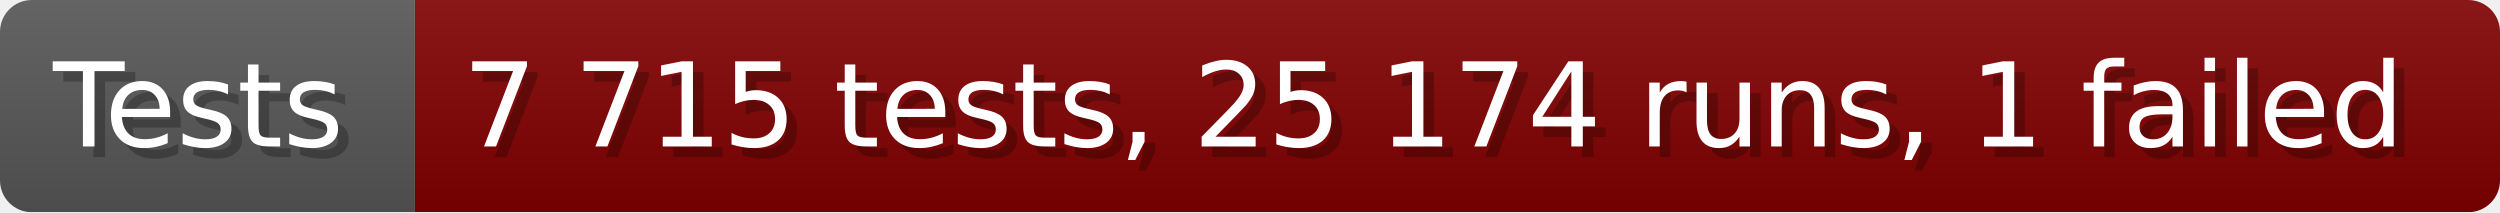
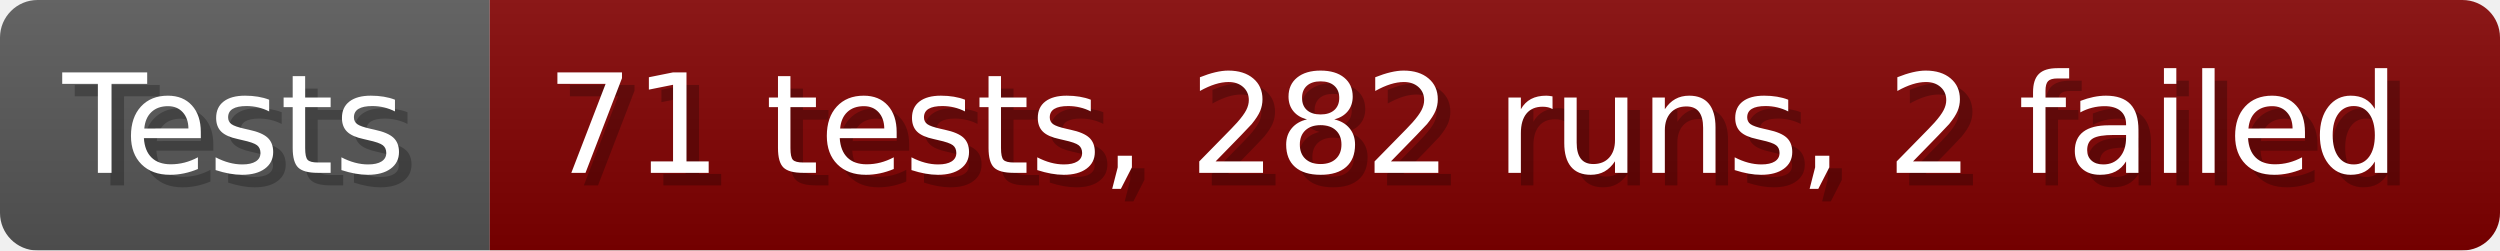
- <svg xmlns="http://www.w3.org/2000/svg" width="235.6" height="20" viewBox="0 0 2356 200" role="img" aria-label="Tests: 7 715 tests, 25 174 runs, 1 failed">
+ <svg xmlns="http://www.w3.org/2000/svg" width="199.6" height="20" viewBox="0 0 1996 200" role="img" aria-label="Tests: 71 tests, 282 runs, 2 failed">
  <linearGradient id="a" x2="0" y2="100%">
    <stop offset="0" stop-opacity=".1" stop-color="#EEE" />
    <stop offset="1" stop-opacity=".1" />
  </linearGradient>
  <mask id="m">
-     <rect width="2356" height="200" rx="30" fill="#FFF" />
+     <rect width="1996" height="200" rx="30" fill="#FFF" />
  </mask>
  <g mask="url(#m)">
    <rect width="391" height="200" fill="#555" />
-     <rect width="1965" height="200" fill="#800000" x="391" />
-     <rect width="2356" height="200" fill="url(#a)" />
+     <rect width="1605" height="200" fill="#800000" x="391" />
+     <rect width="1996" height="200" fill="url(#a)" />
  </g>
  <g aria-hidden="true" fill="#fff" text-anchor="start" font-family="Verdana,DejaVu Sans,sans-serif" font-size="110">
    <text x="60" y="148" textLength="291" fill="#000" opacity="0.25">Tests</text>
    <text x="50" y="138" textLength="291">Tests</text>
-     <text x="446" y="148" textLength="1865" fill="#000" opacity="0.25">7 715 tests, 25 174 runs, 1 failed</text>
-     <text x="436" y="138" textLength="1865">7 715 tests, 25 174 runs, 1 failed</text>
+     <text x="446" y="148" textLength="1505" fill="#000" opacity="0.25">71 tests, 282 runs, 2 failed</text>
+     <text x="436" y="138" textLength="1505">71 tests, 282 runs, 2 failed</text>
  </g>
</svg>
